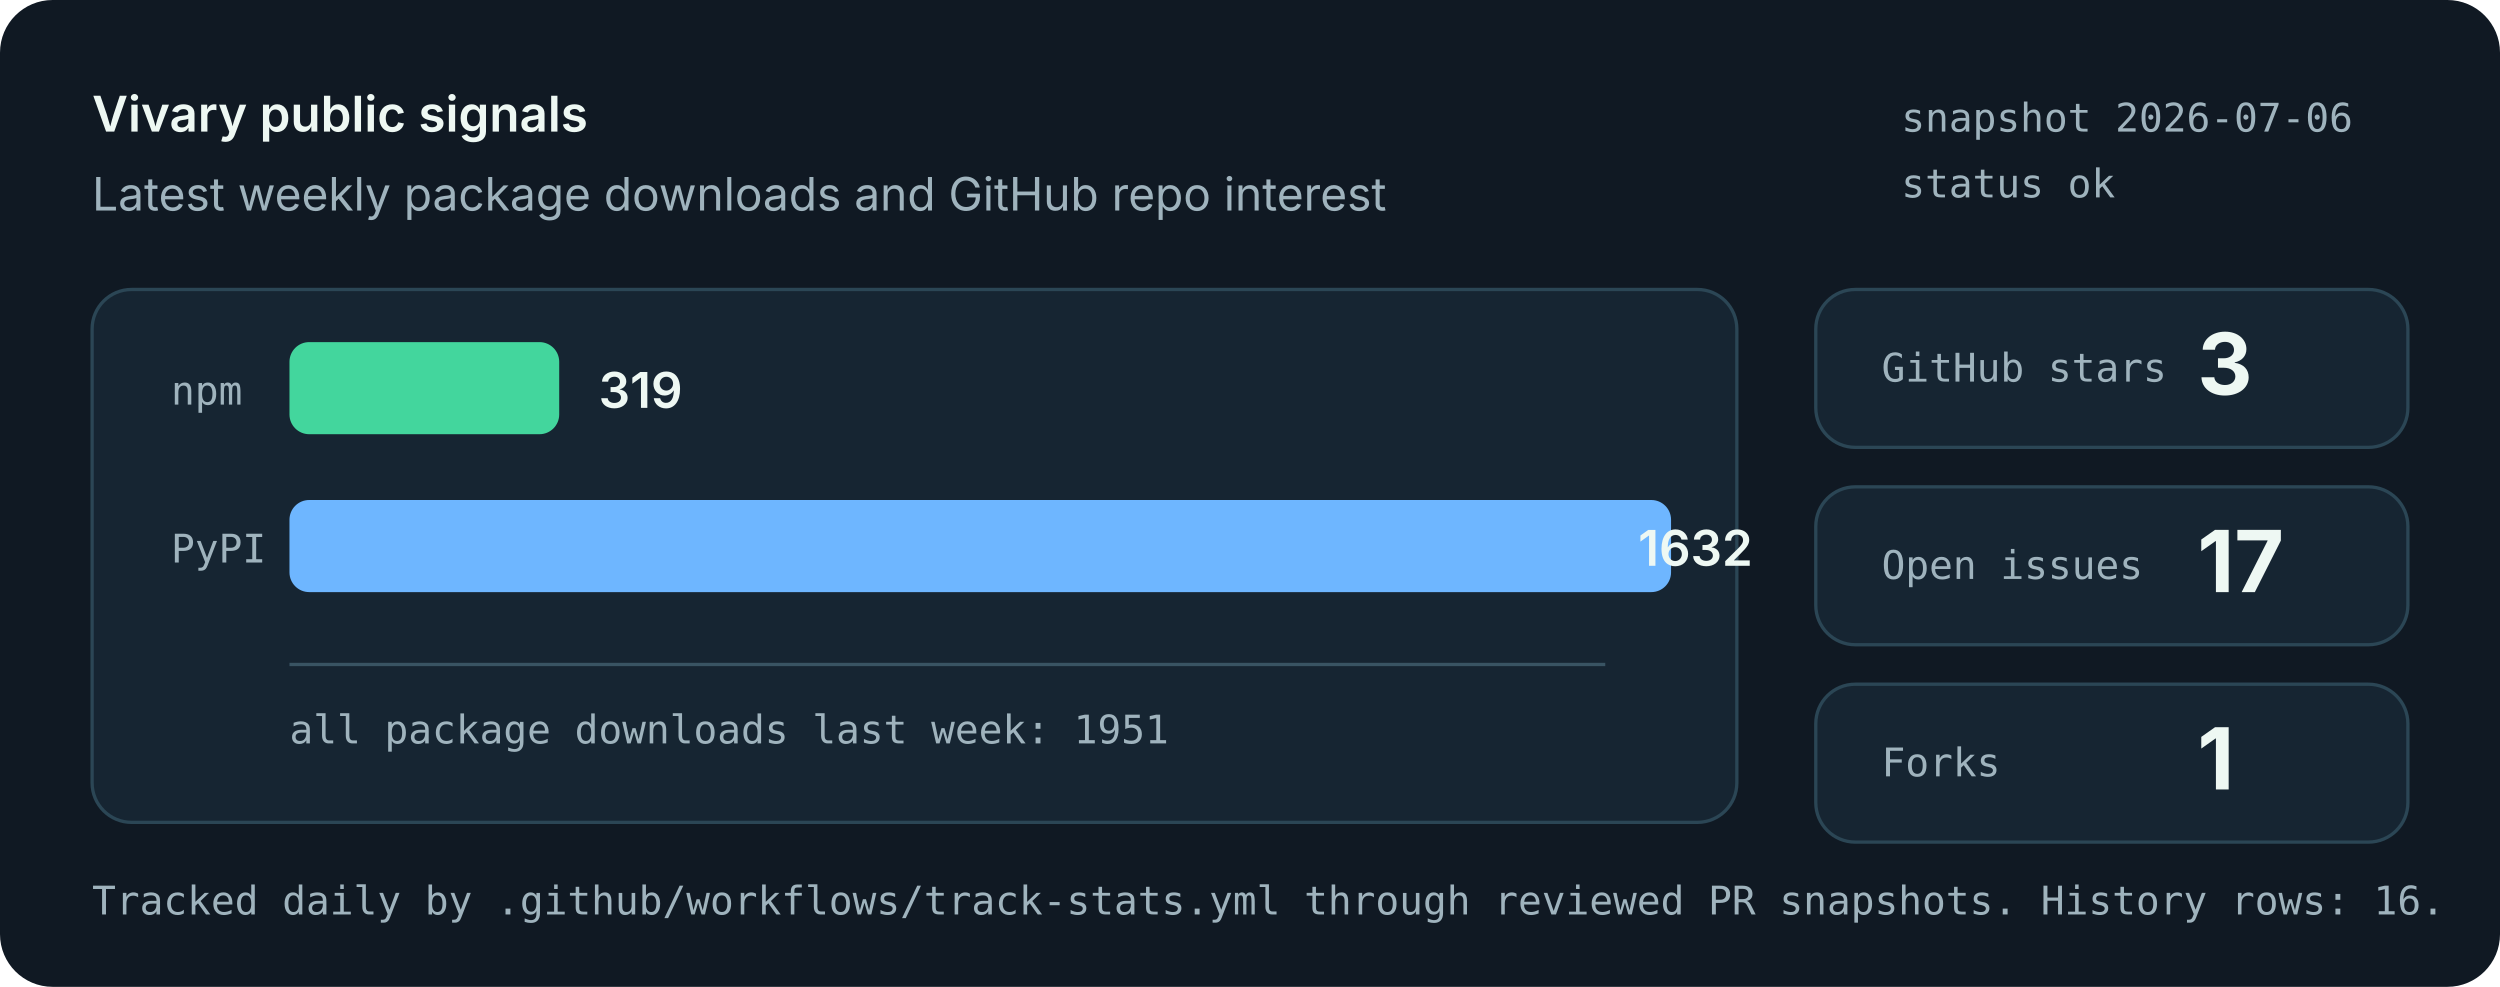
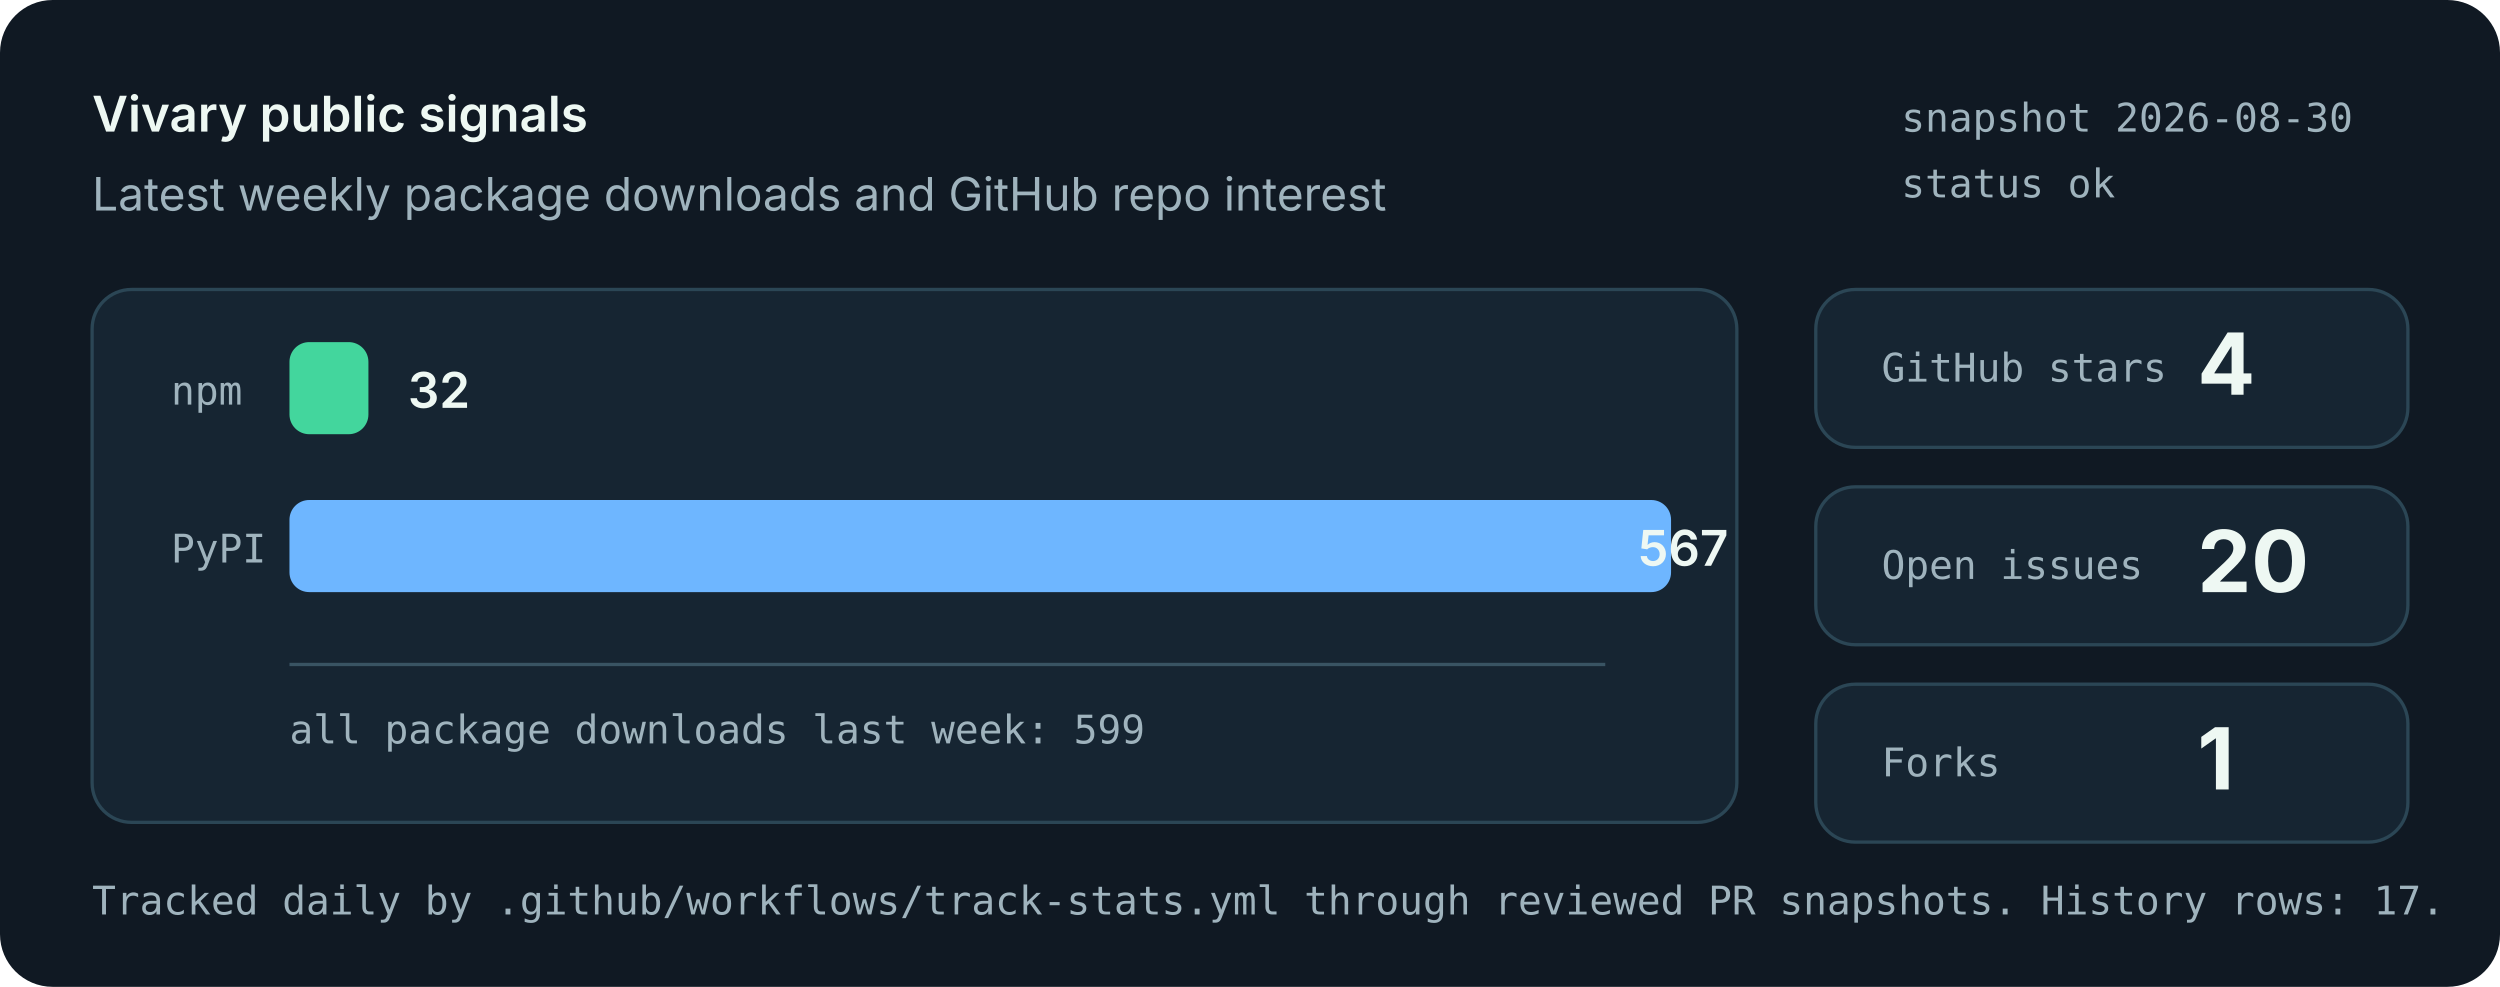
<svg xmlns="http://www.w3.org/2000/svg" role="img" aria-labelledby="title desc" viewBox="0 0 760 300">
  <style>
    .bg { fill: #101923; }
    .panel { fill: #162532; stroke: #2b4655; stroke-width: 1; }
    .muted { fill: #9fb3bd; font: 14px system-ui, -apple-system, Segoe UI, sans-serif; }
    .small { fill: #9fb3bd; font: 12px ui-monospace, SFMono-Regular, Menlo, monospace; }
    .label { fill: #eef8f3; font: 600 15px system-ui, -apple-system, Segoe UI, sans-serif; }
    .value { fill: #eef8f3; font: 700 26px system-ui, -apple-system, Segoe UI, sans-serif; }
    .bar-npm { fill: #43d69d; }
    .bar-pypi { fill: #6eb6ff; }
    .axis { stroke: #395463; stroke-width: 1; }
  </style>
  <rect class="bg" width="760" height="300" rx="16" />
  <text x="28" y="40" class="label">Vivary public signals</text>
  <text x="28" y="64" class="muted">Latest weekly package downloads and GitHub repo interest</text>
-   <text x="578" y="40" class="small">snapshot 2026-07-06</text>
+   <text x="578" y="40" class="small">snapshot 2026-08-30</text>
  <text x="578" y="60" class="small">status ok</text>
  <rect class="panel" x="28" y="88" width="500" height="162" rx="12" />
  <line class="axis" x1="88" y1="202" x2="488" y2="202" />
  <text x="52" y="123" class="small">npm</text>
-   <rect class="bar-npm" x="88" y="104" width="82" height="28" rx="6" />
-   <text x="182" y="124" class="label">319</text>
+   <rect class="bar-npm" x="88" y="104" width="24" height="28" rx="6" />
+   <text x="124" y="124" class="label">32</text>
  <text x="52" y="171" class="small">PyPI</text>
  <rect class="bar-pypi" x="88" y="152" width="420" height="28" rx="6" />
-   <text x="498" y="172" class="label">1632</text>
-   <text x="88" y="226" class="small">all package downloads last week: 1951</text>
+   <text x="498" y="172" class="label">567</text>
+   <text x="88" y="226" class="small">all package downloads last week: 599</text>
  <rect class="panel" x="552" y="88" width="180" height="48" rx="12" />
  <text x="572" y="116" class="small">GitHub stars</text>
-   <text x="668" y="120" class="value">3</text>
+   <text x="668" y="120" class="value">4</text>
  <rect class="panel" x="552" y="148" width="180" height="48" rx="12" />
  <text x="572" y="176" class="small">Open issues</text>
-   <text x="668" y="180" class="value">17</text>
+   <text x="668" y="180" class="value">20</text>
  <rect class="panel" x="552" y="208" width="180" height="48" rx="12" />
  <text x="572" y="236" class="small">Forks</text>
  <text x="668" y="240" class="value">1</text>
-   <text x="28" y="278" class="small">Tracked daily by .github/workflows/track-stats.yml through reviewed PR snapshots. History rows: 16.</text>
+   <text x="28" y="278" class="small">Tracked daily by .github/workflows/track-stats.yml through reviewed PR snapshots. History rows: 17.</text>
</svg>
